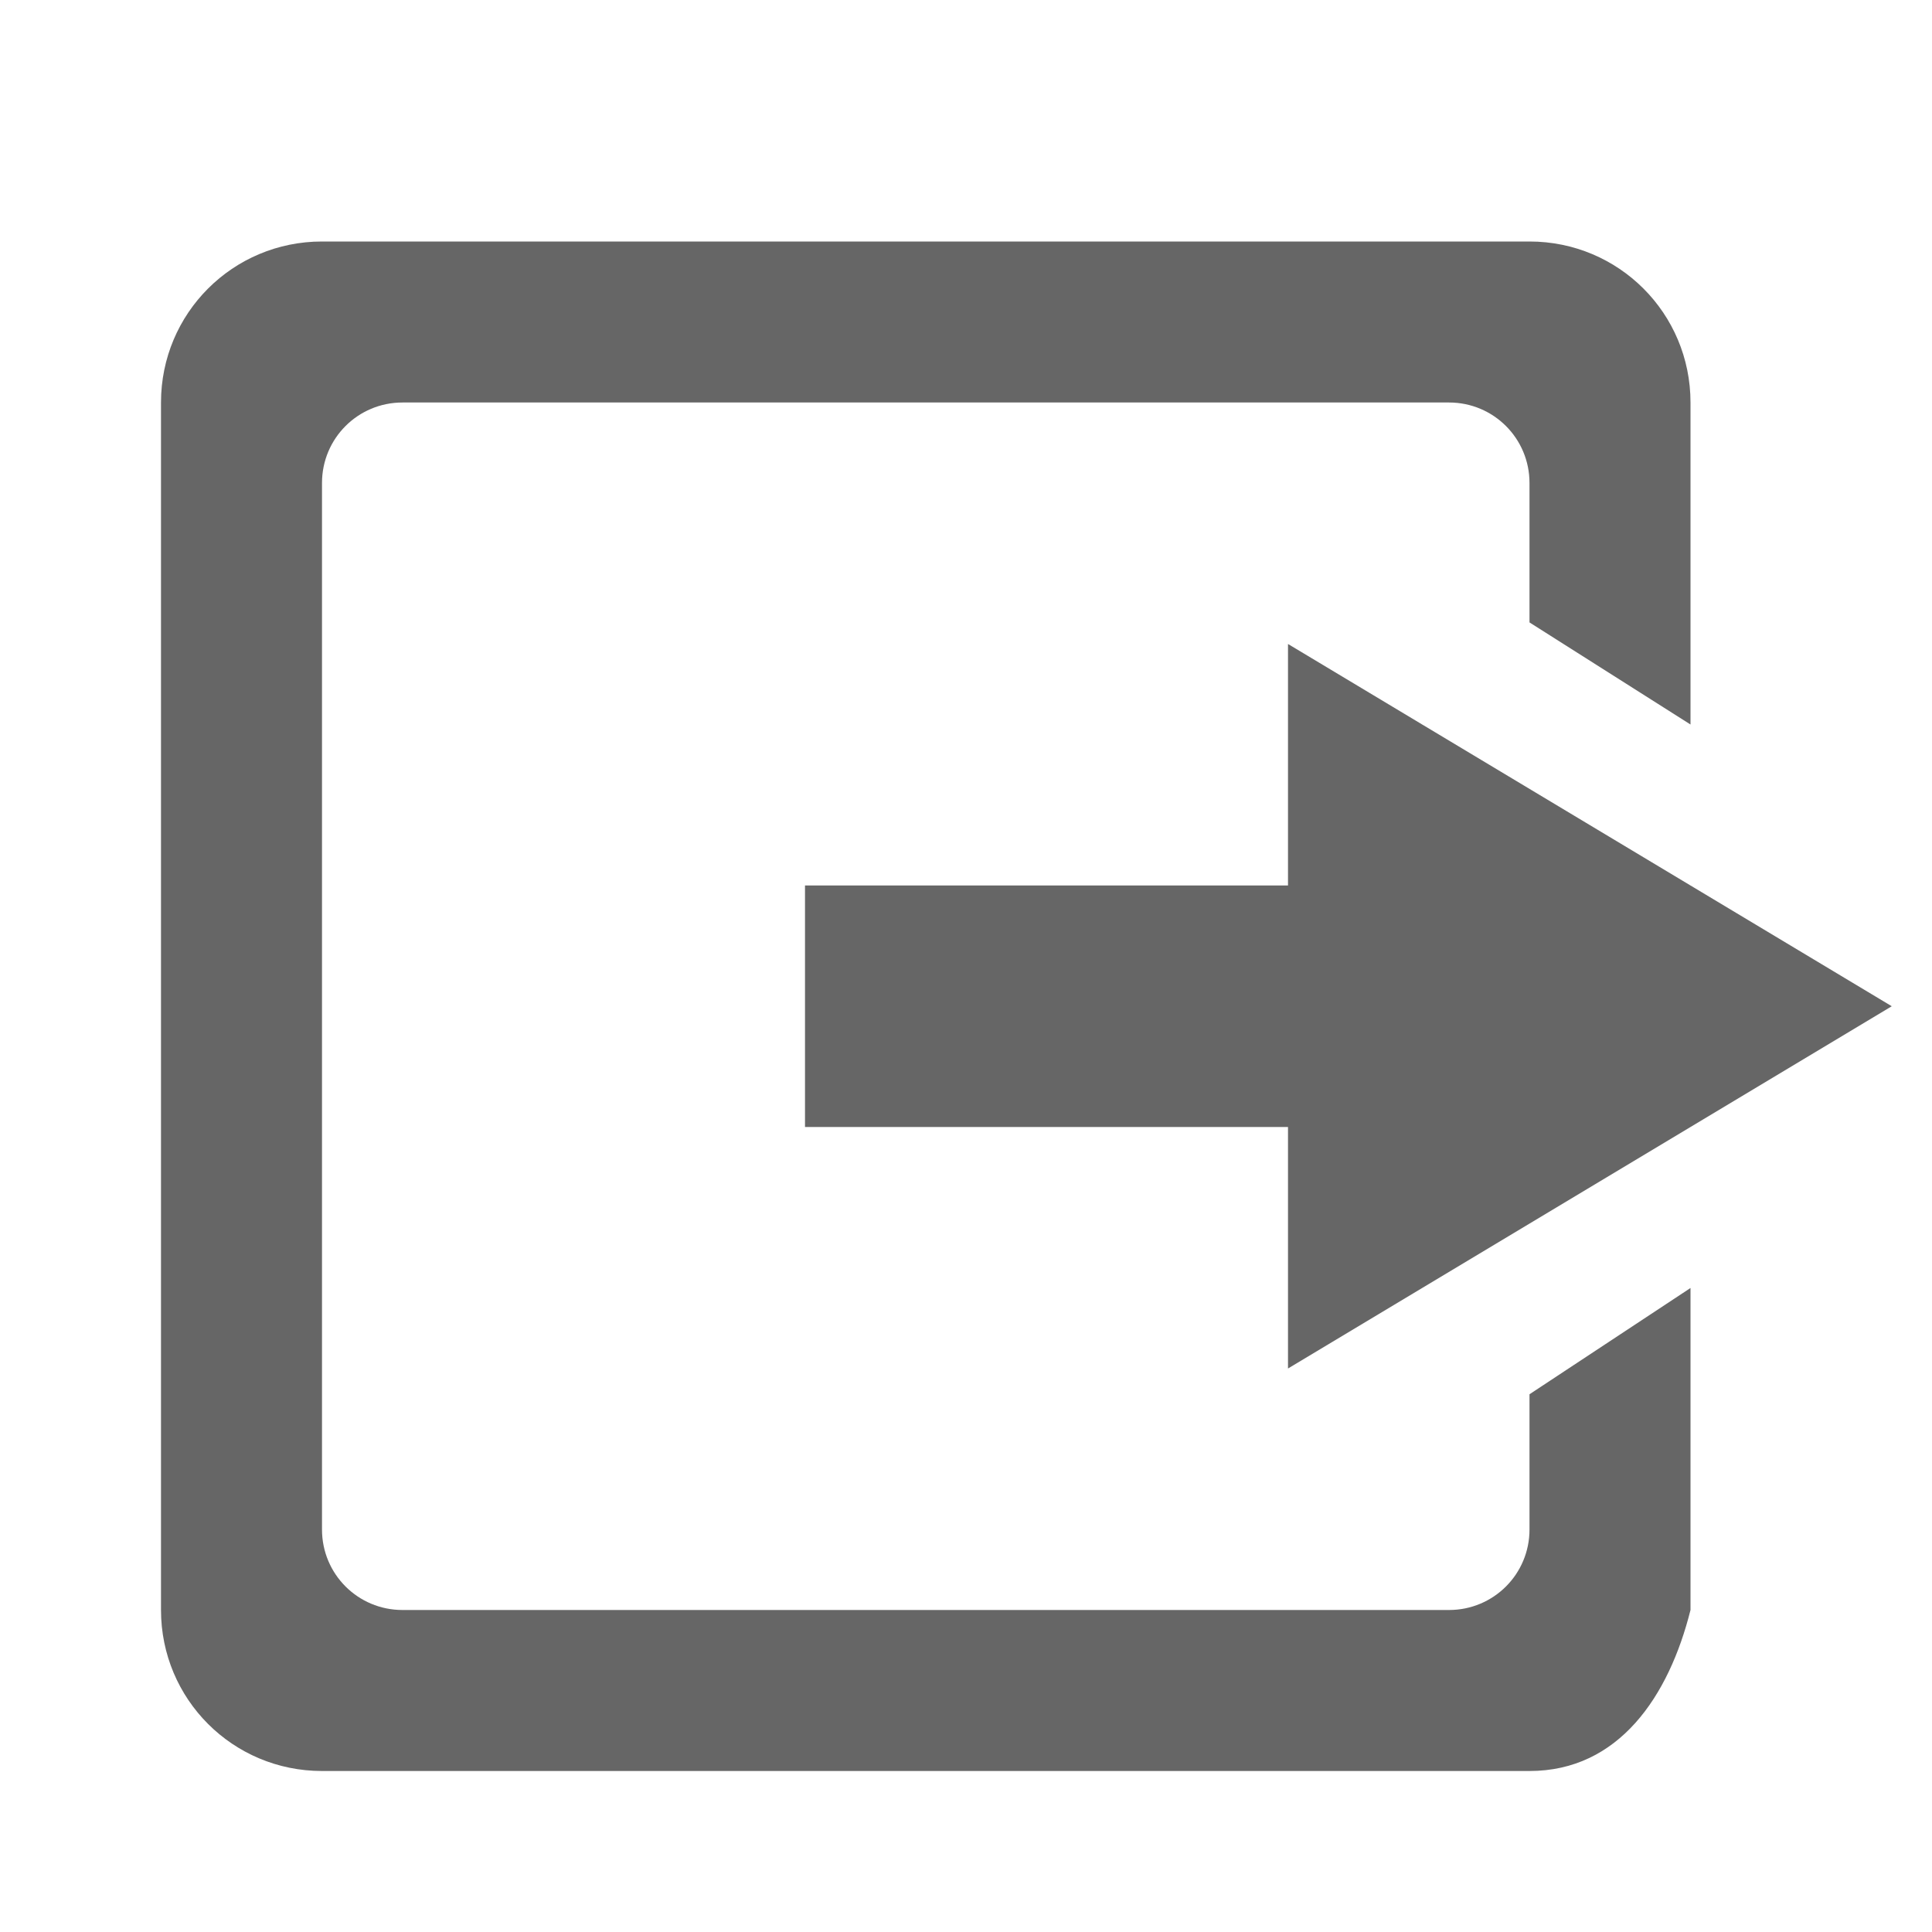
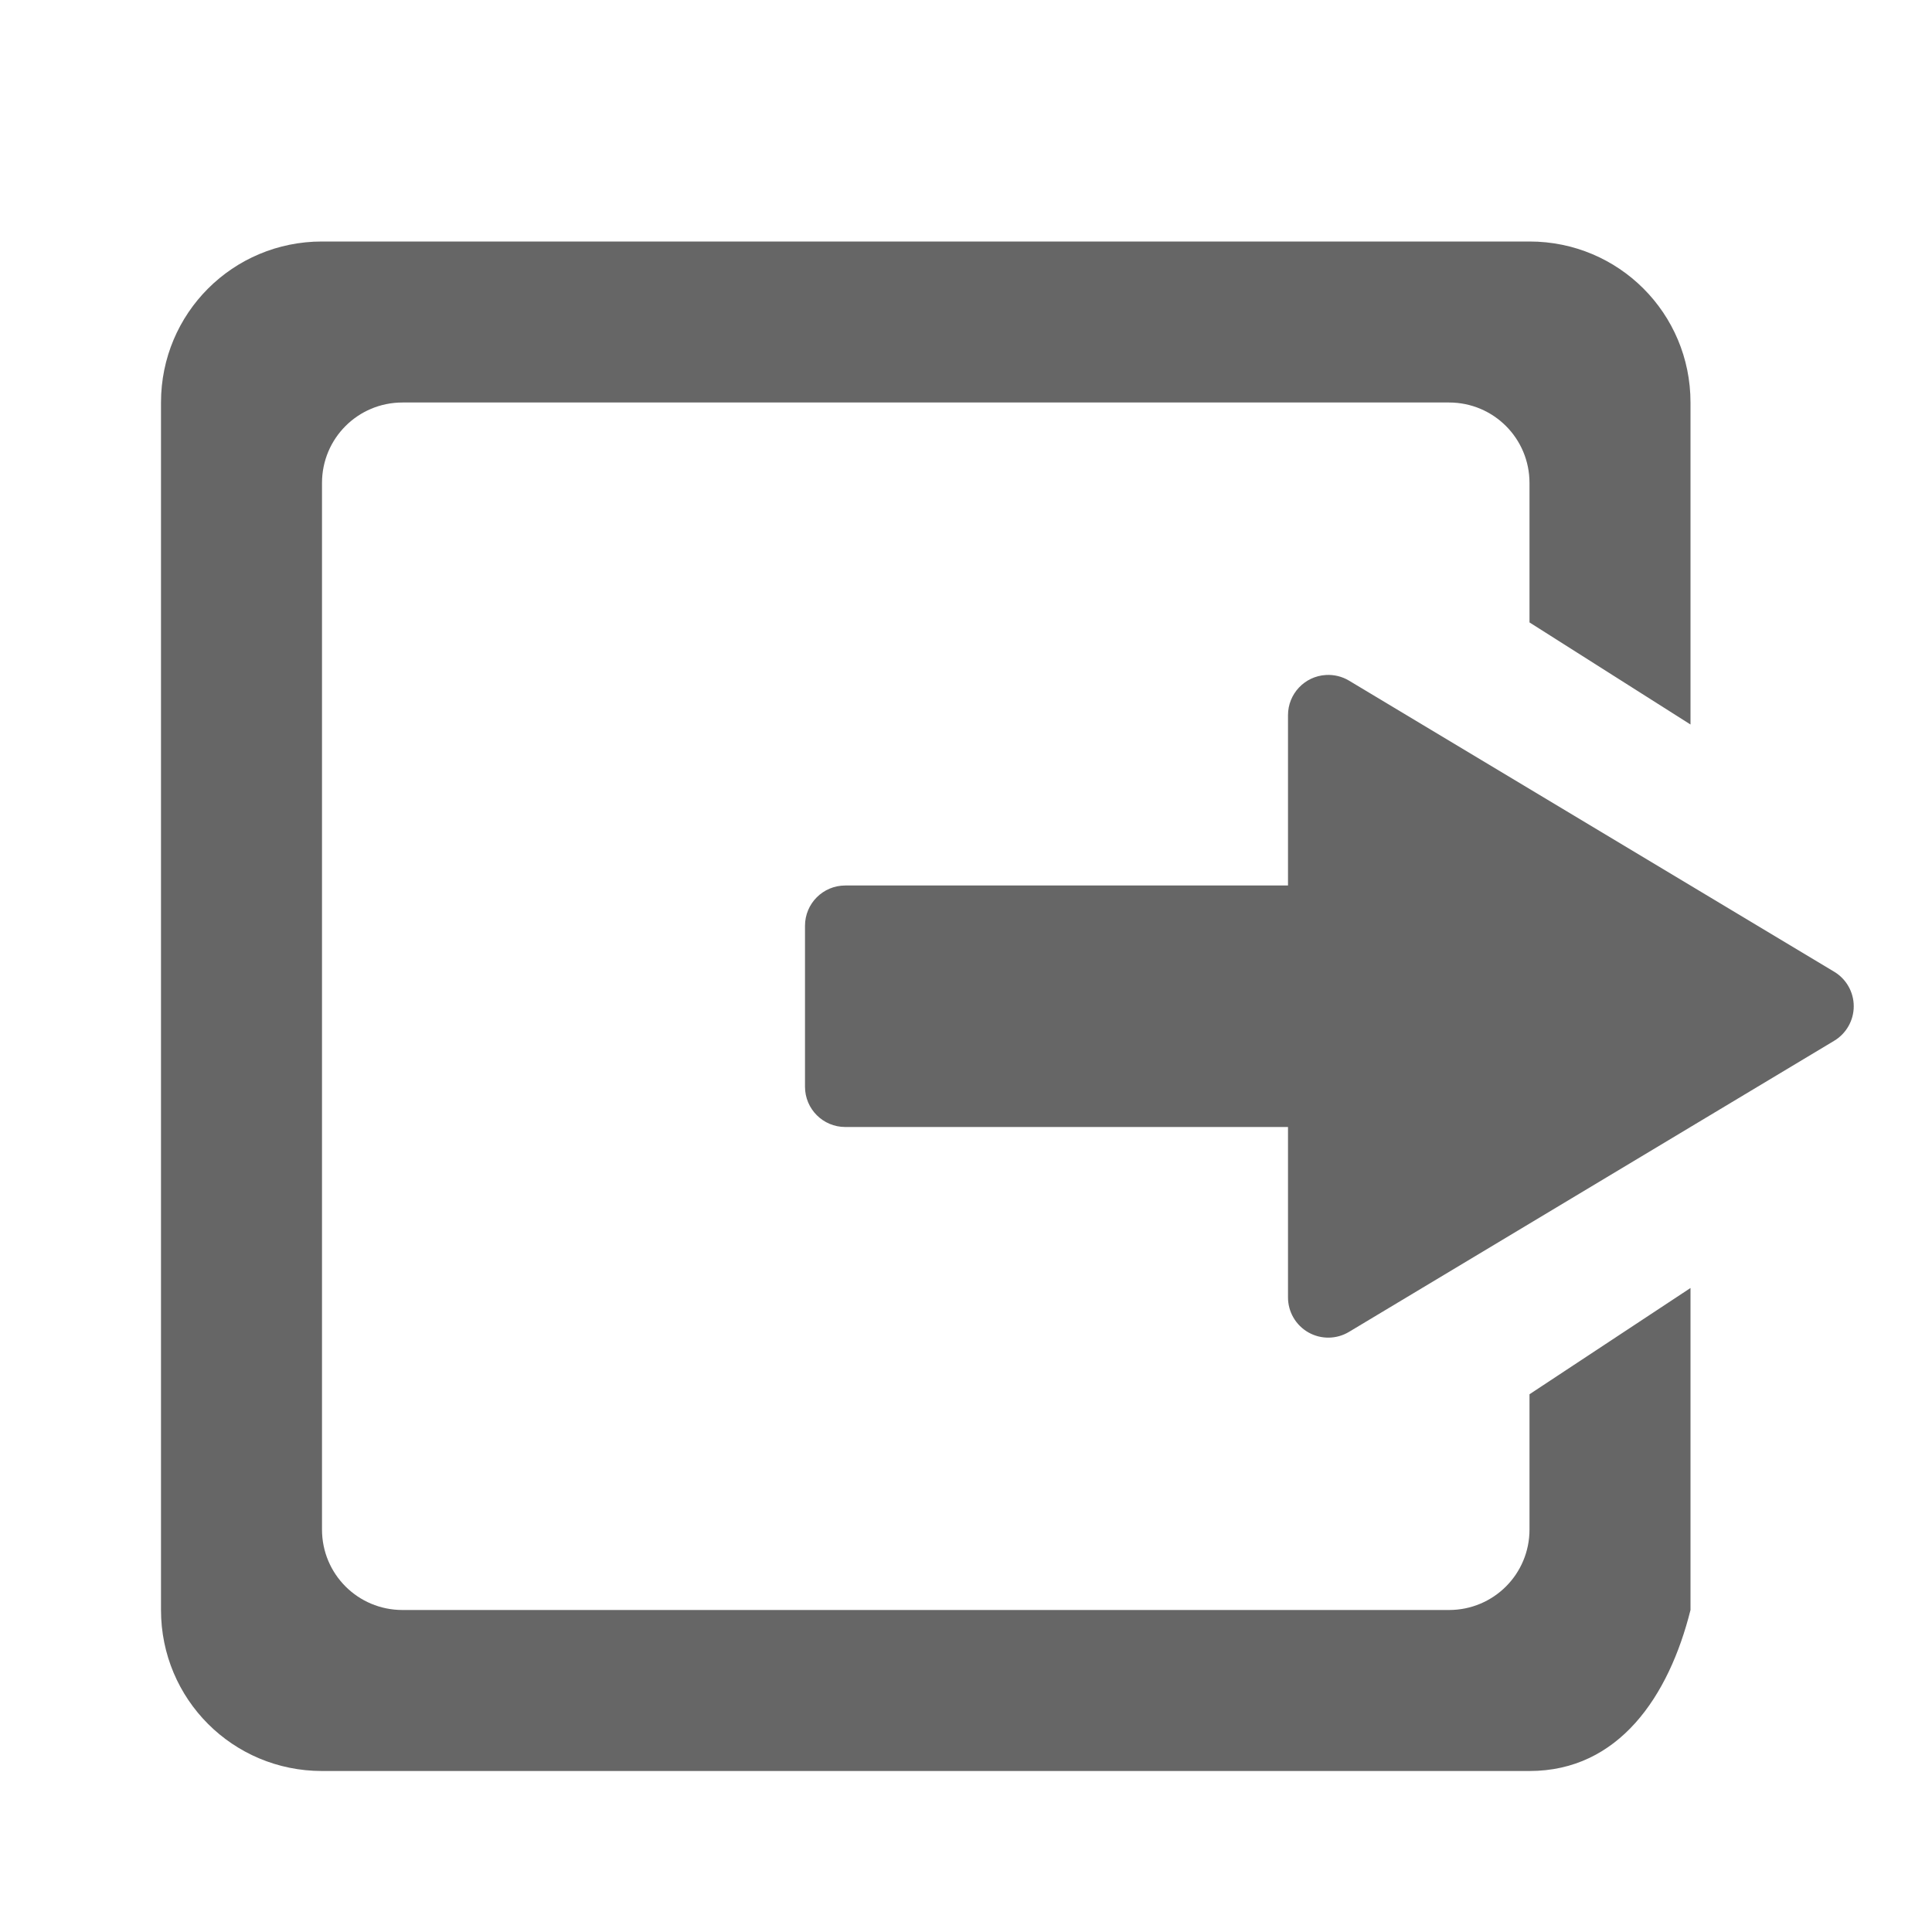
<svg xmlns="http://www.w3.org/2000/svg" height="24" width="24">
  <g transform="translate(-313 295)">
-     <path color="#bebebe" d="M317-292c-1.108 0-2 .892-2 2v15c0 1.108.892 2 2 2h15c1.108 0 1.731-.925 2-2v-4l-2 1.32v1.68c0 .554-.446 1-1 1h-13c-.554 0-1-.446-1-1v-13c0-.554.446-1 1-1h13c.554 0 1 .446 1 1v1.732l2 1.268v-4c0-1.108-.892-2-2-2zm12 5v3h-6v3h6v3l7.5-4.5z" fill="#666" overflow="visible" style="marker:none" />
+     <path color="#bebebe" d="M317-292c-1.108 0-2 .892-2 2v15c0 1.108.892 2 2 2h15c1.108 0 1.731-.925 2-2v-4l-2 1.32v1.68c0 .554-.446 1-1 1h-13c-.554 0-1-.446-1-1v-13c0-.554.446-1 1-1h13c.554 0 1 .446 1 1v1.732l2 1.268v-4c0-1.108-.892-2-2-2zm12.47 5.385a.5.5 0 0 0-.47.5V-284h-5.5a.5.5 0 0 0-.5.5v2a.5.5 0 0 0 .5.5h5.5v2.115a.5.5 0 0 0 .758.43l6.025-3.615a.5.5 0 0 0 0-.86l-6.025-3.615a.5.5 0 0 0-.287-.07z" fill="#666" overflow="visible" style="marker:none" />
  </g>
</svg>
